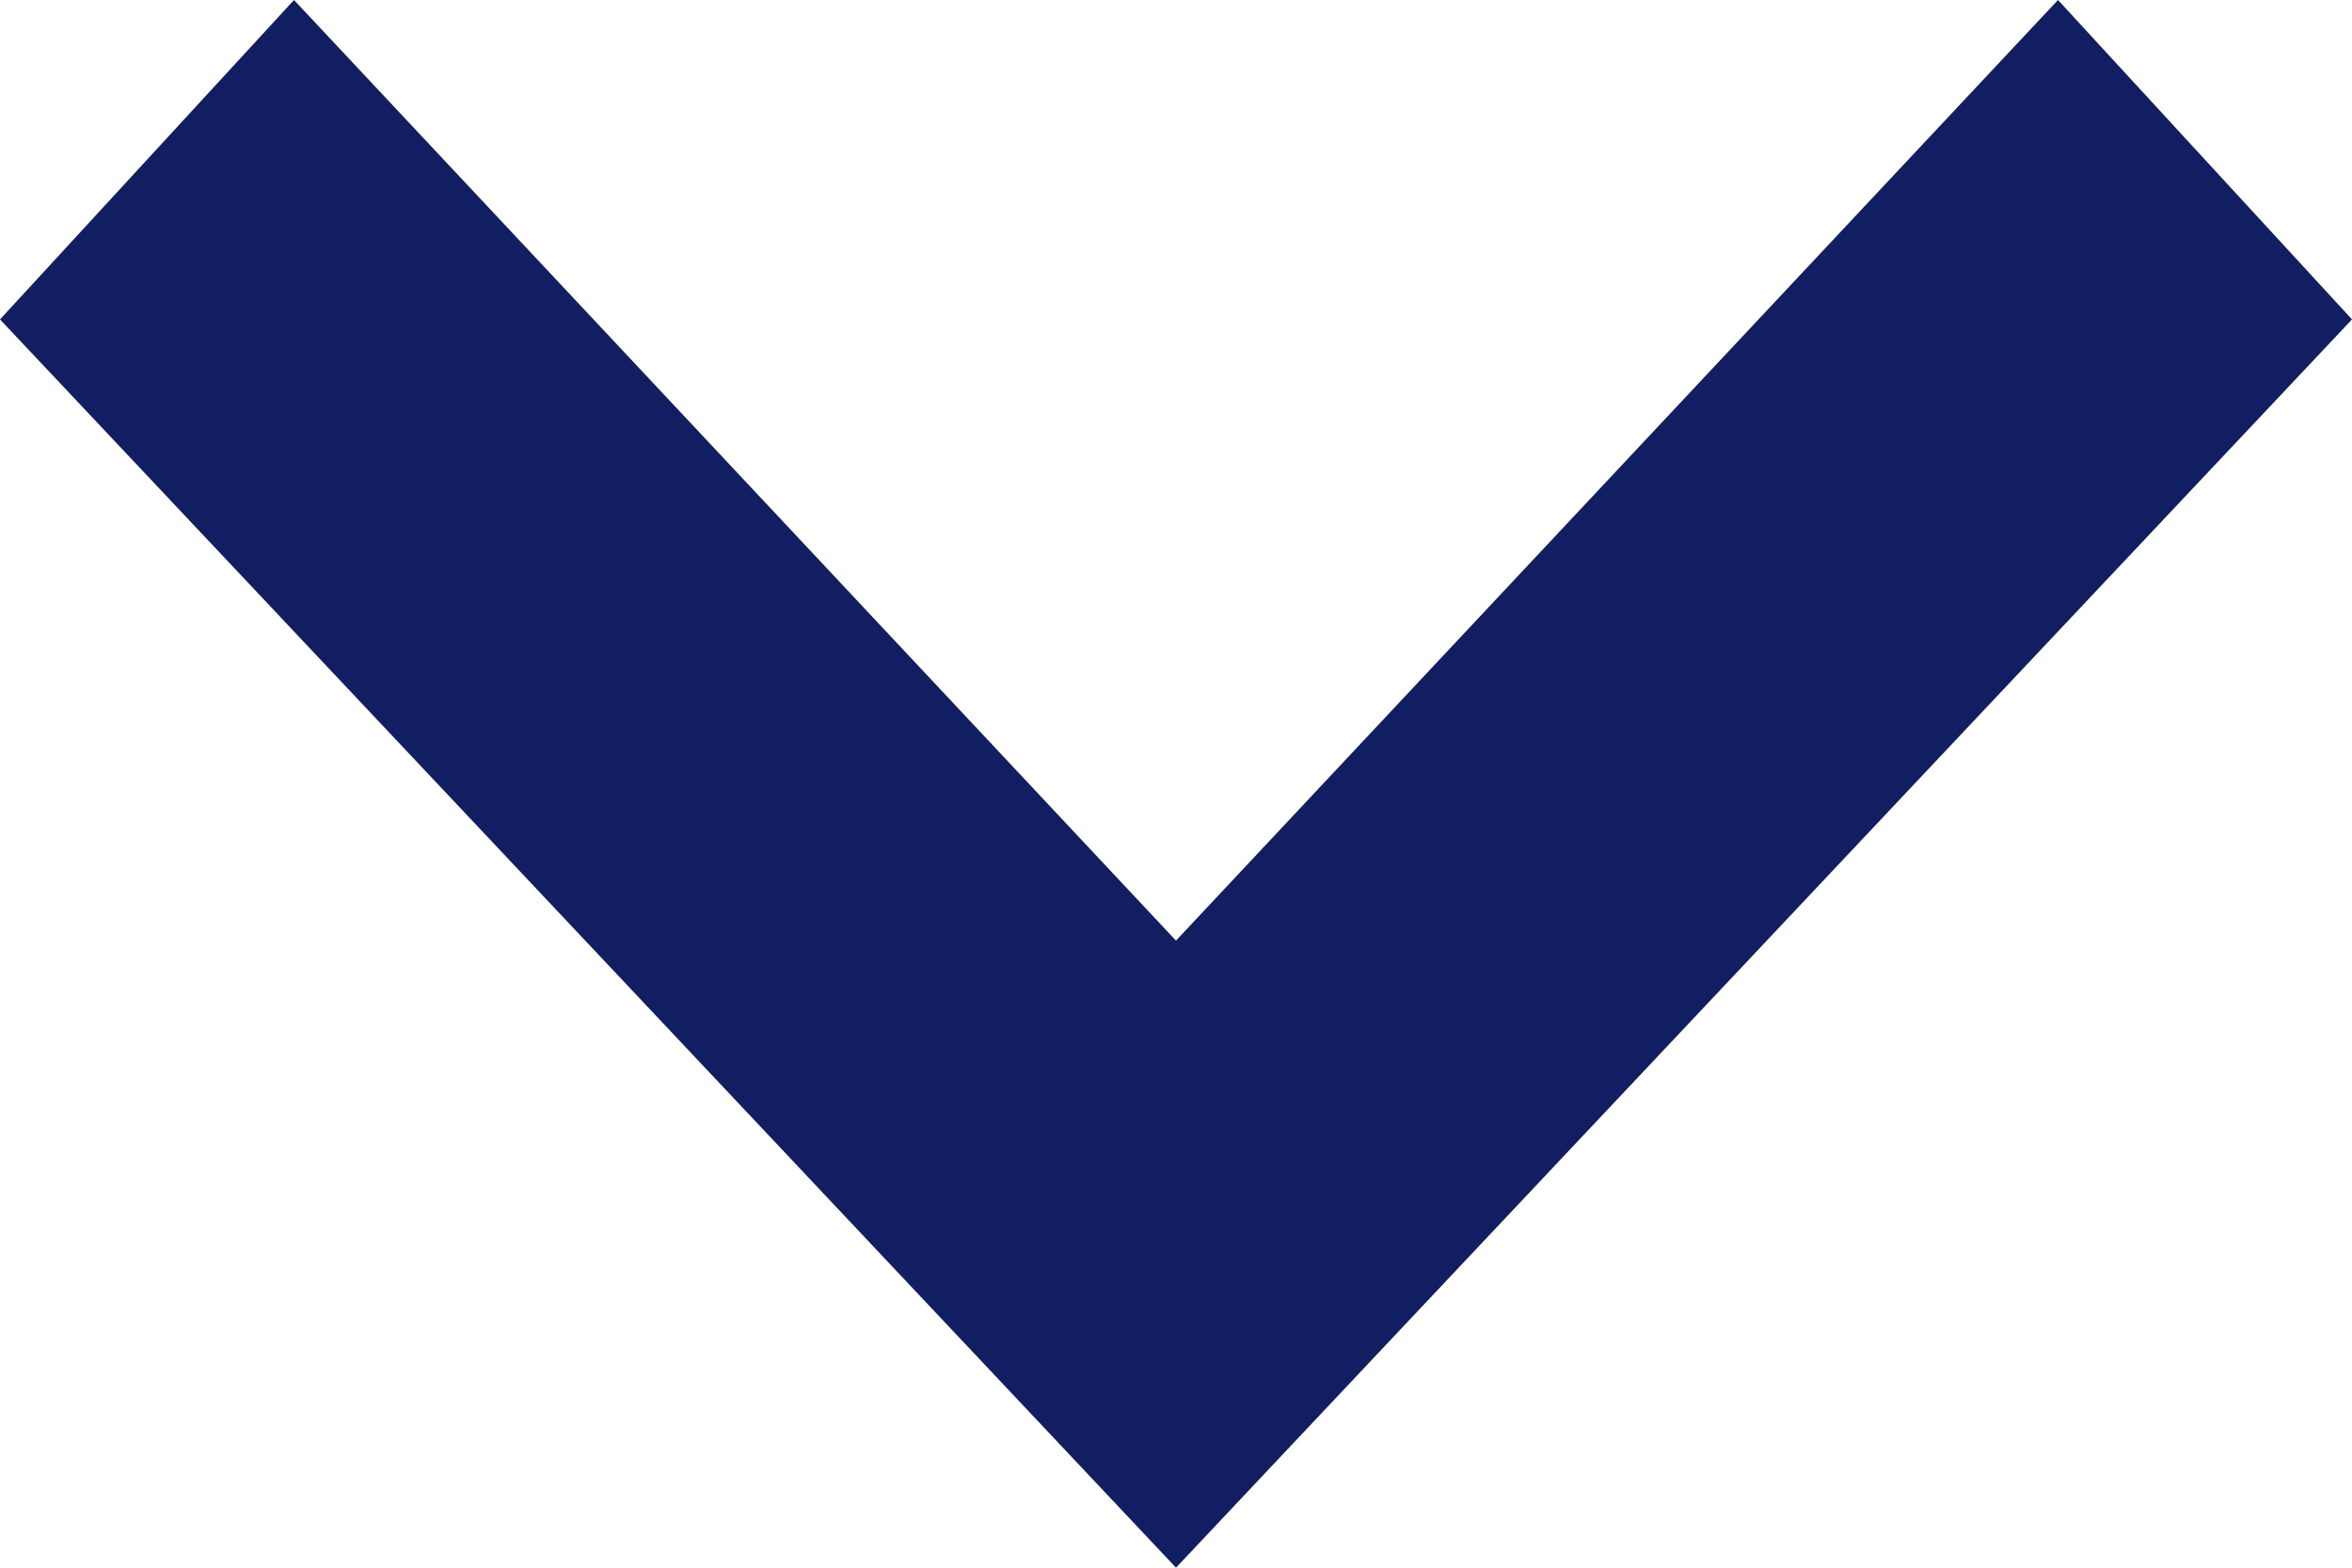
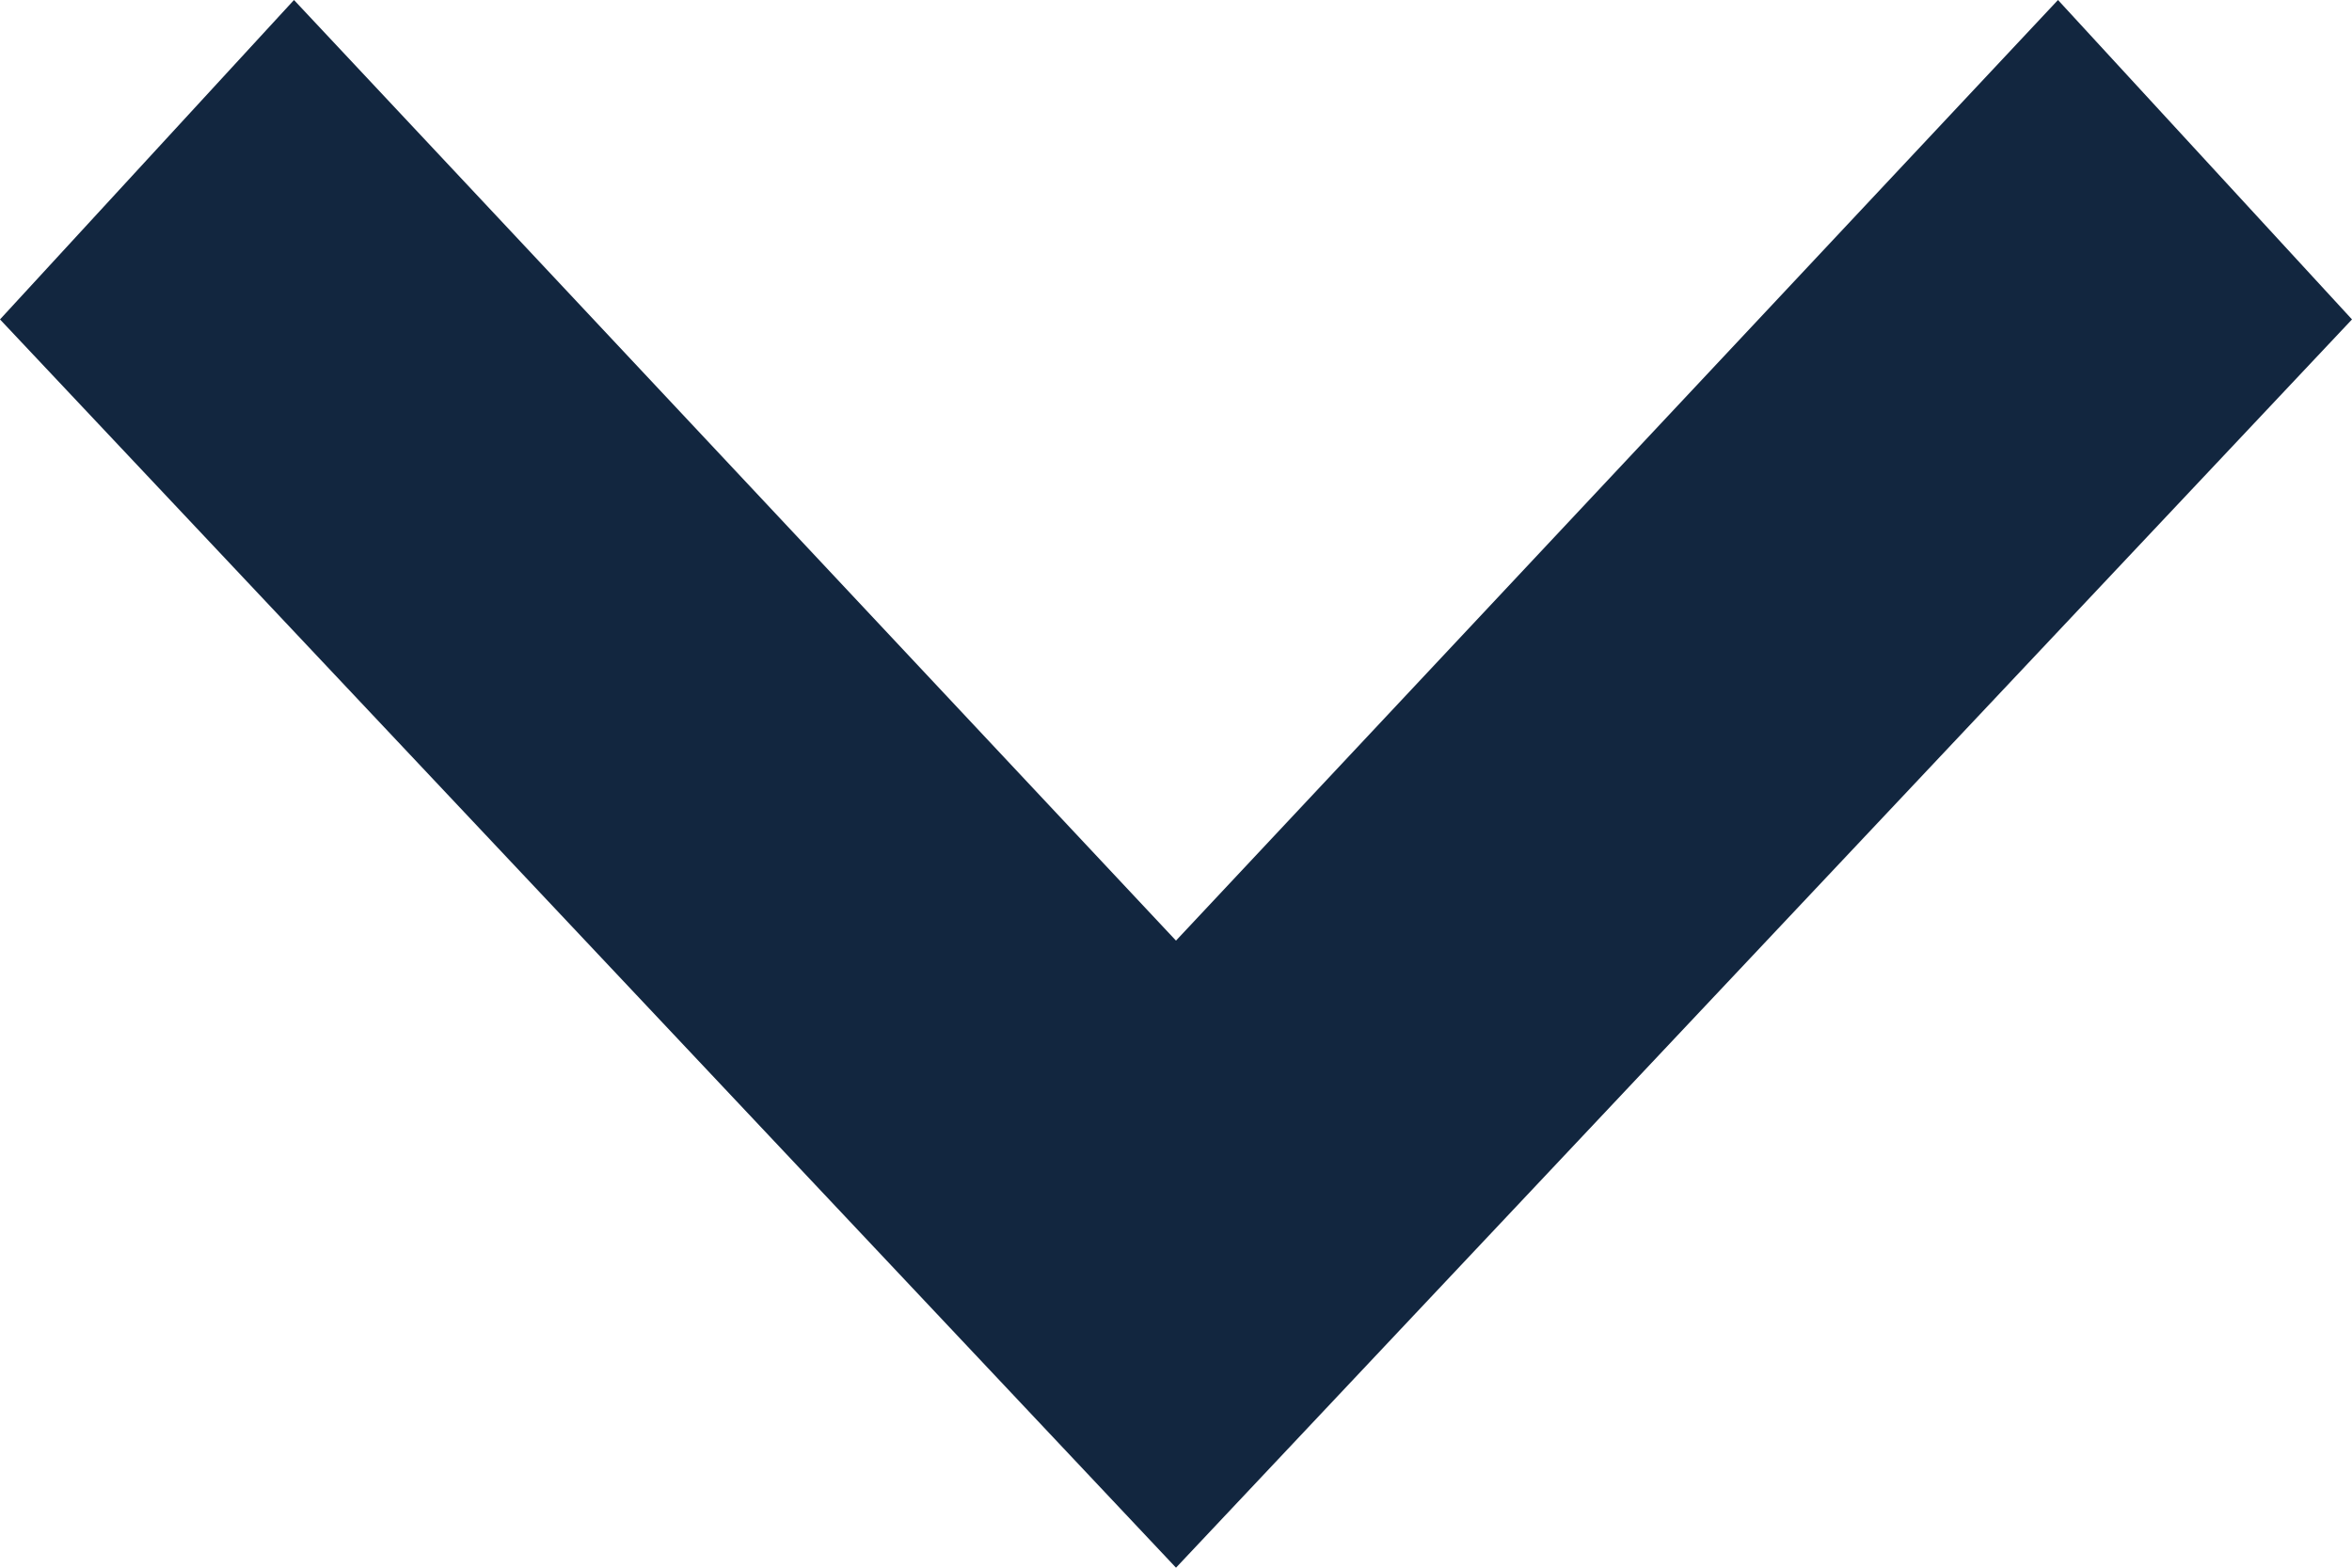
<svg xmlns="http://www.w3.org/2000/svg" width="12" height="8" viewBox="0 0 12 8">
-   <path d="M0,1.5,1.63,0,8,6,1.63,12,0,10.5,4.8,6Z" transform="translate(12) rotate(90)" fill="#111e61" />
+   <path d="M0,1.5,1.63,0,8,6,1.63,12,0,10.5,4.8,6Z" transform="translate(12) rotate(90)" fill="#12263F" />
</svg>
